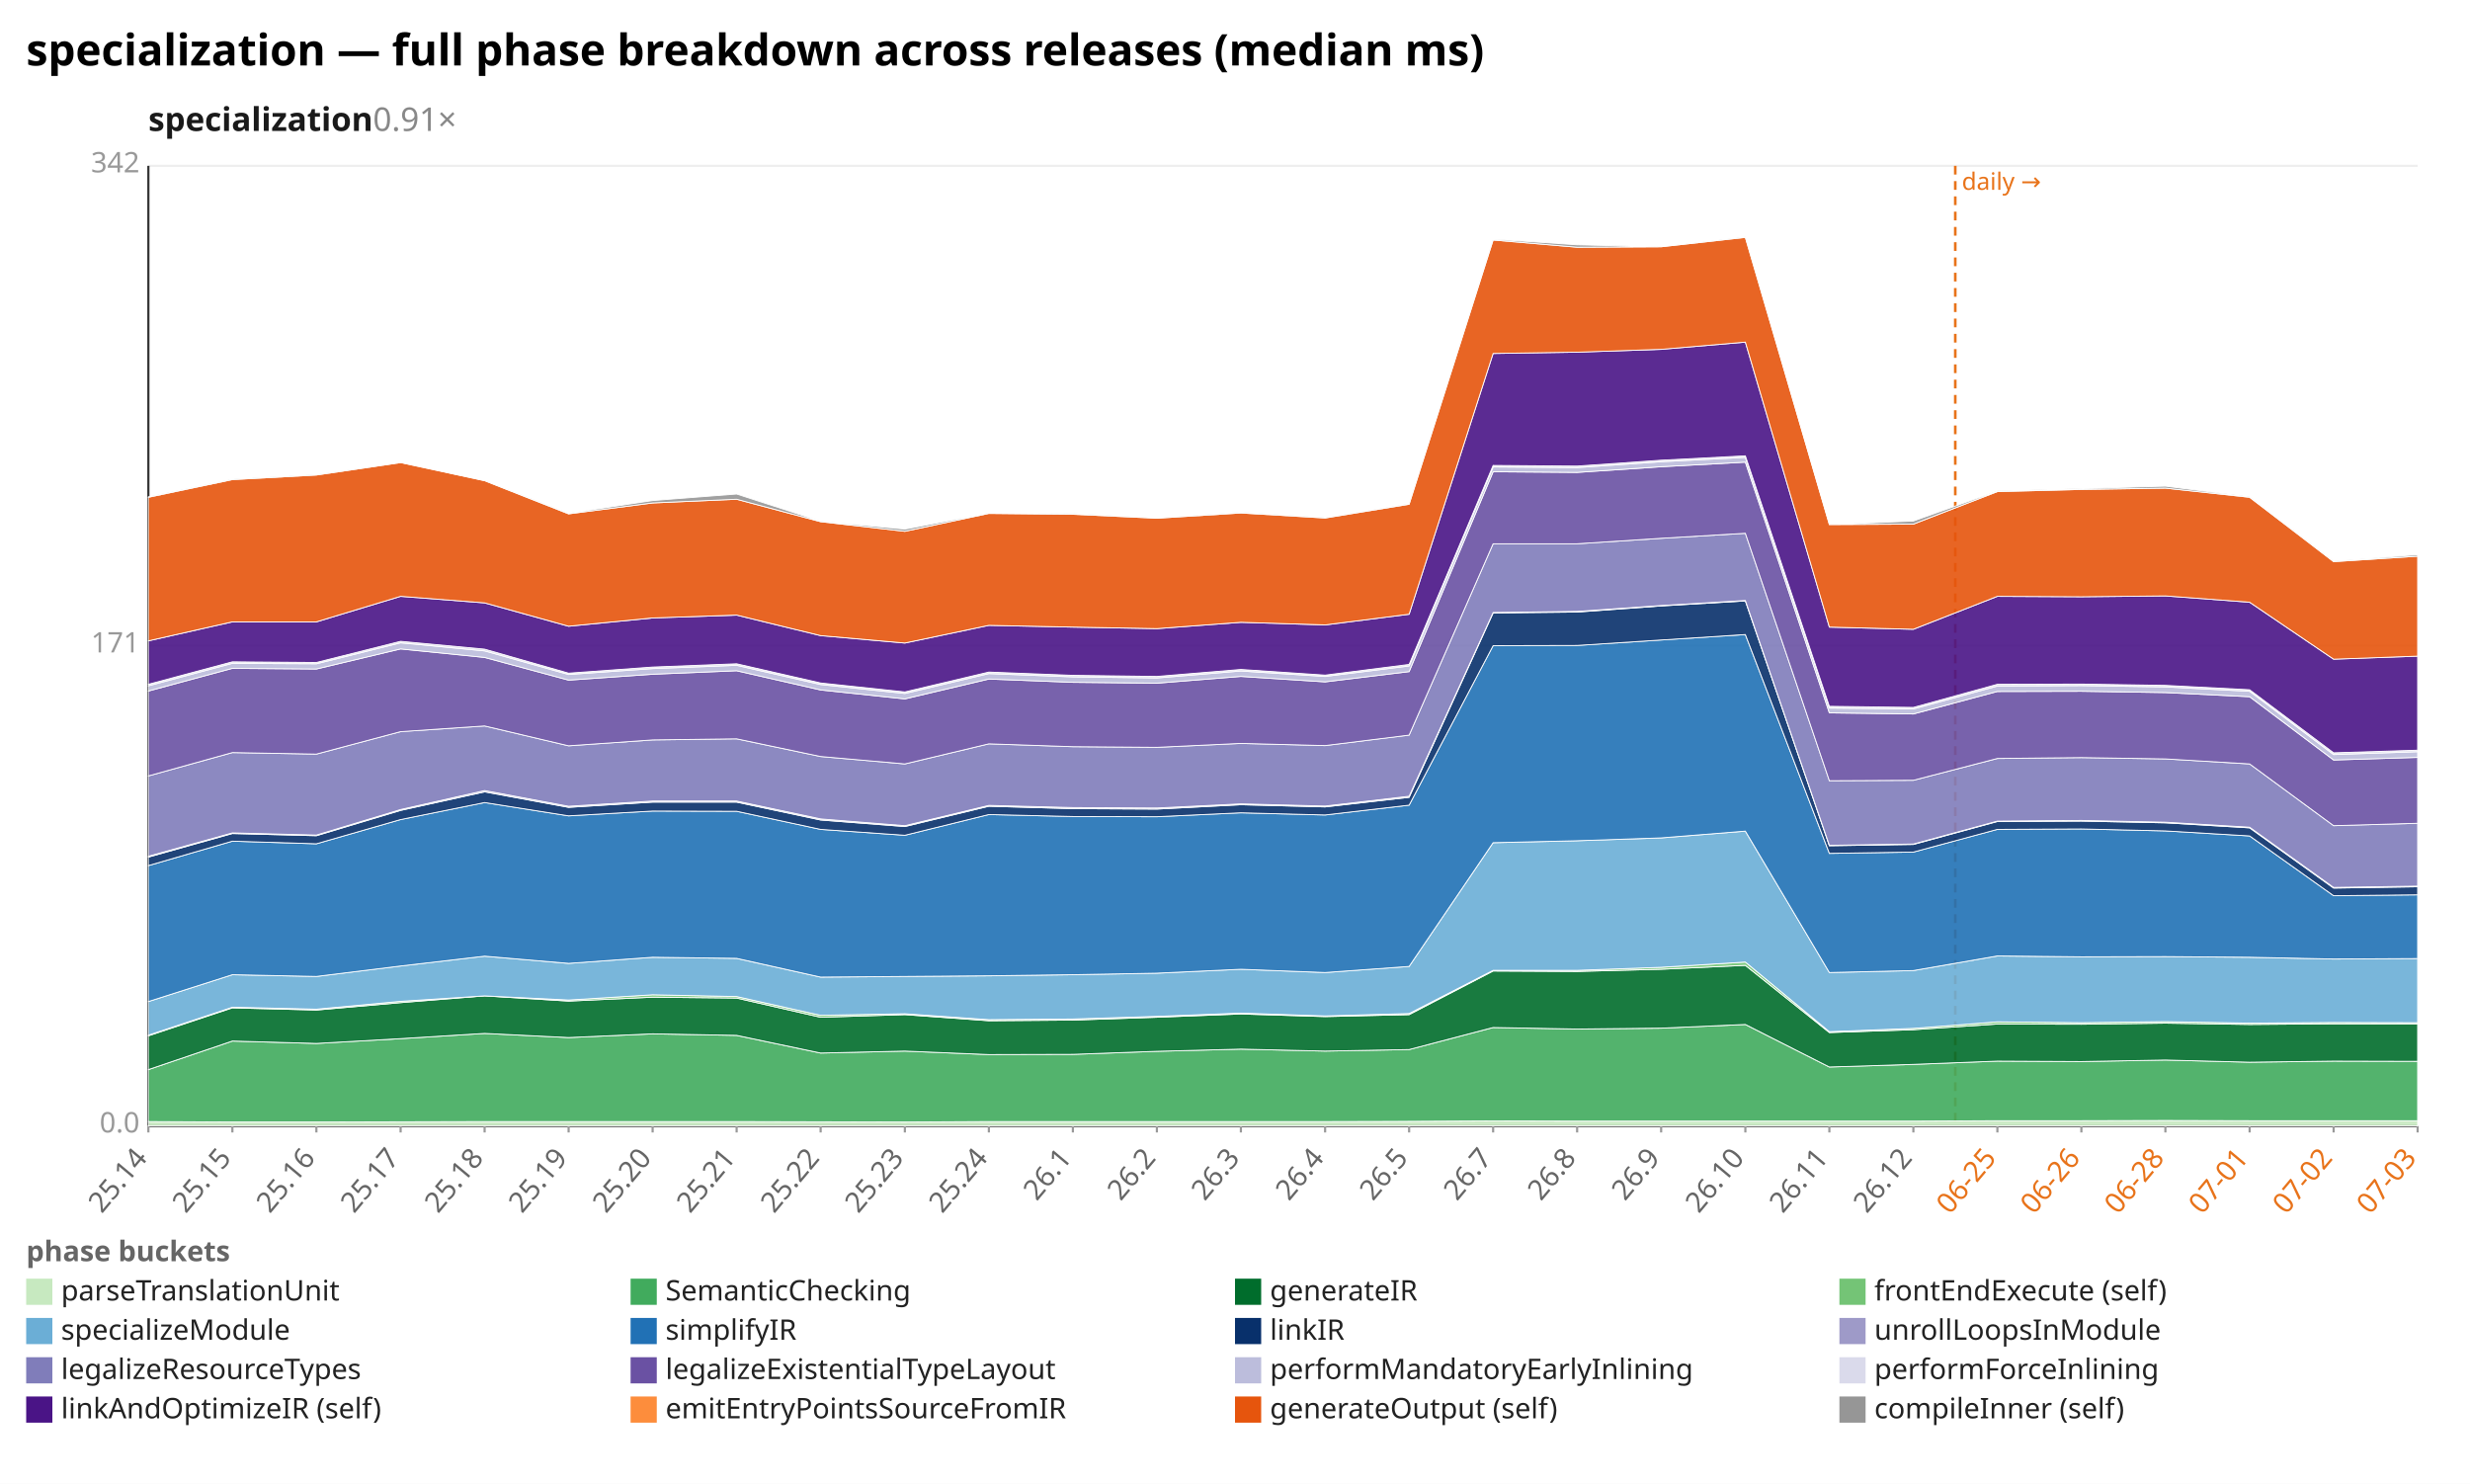
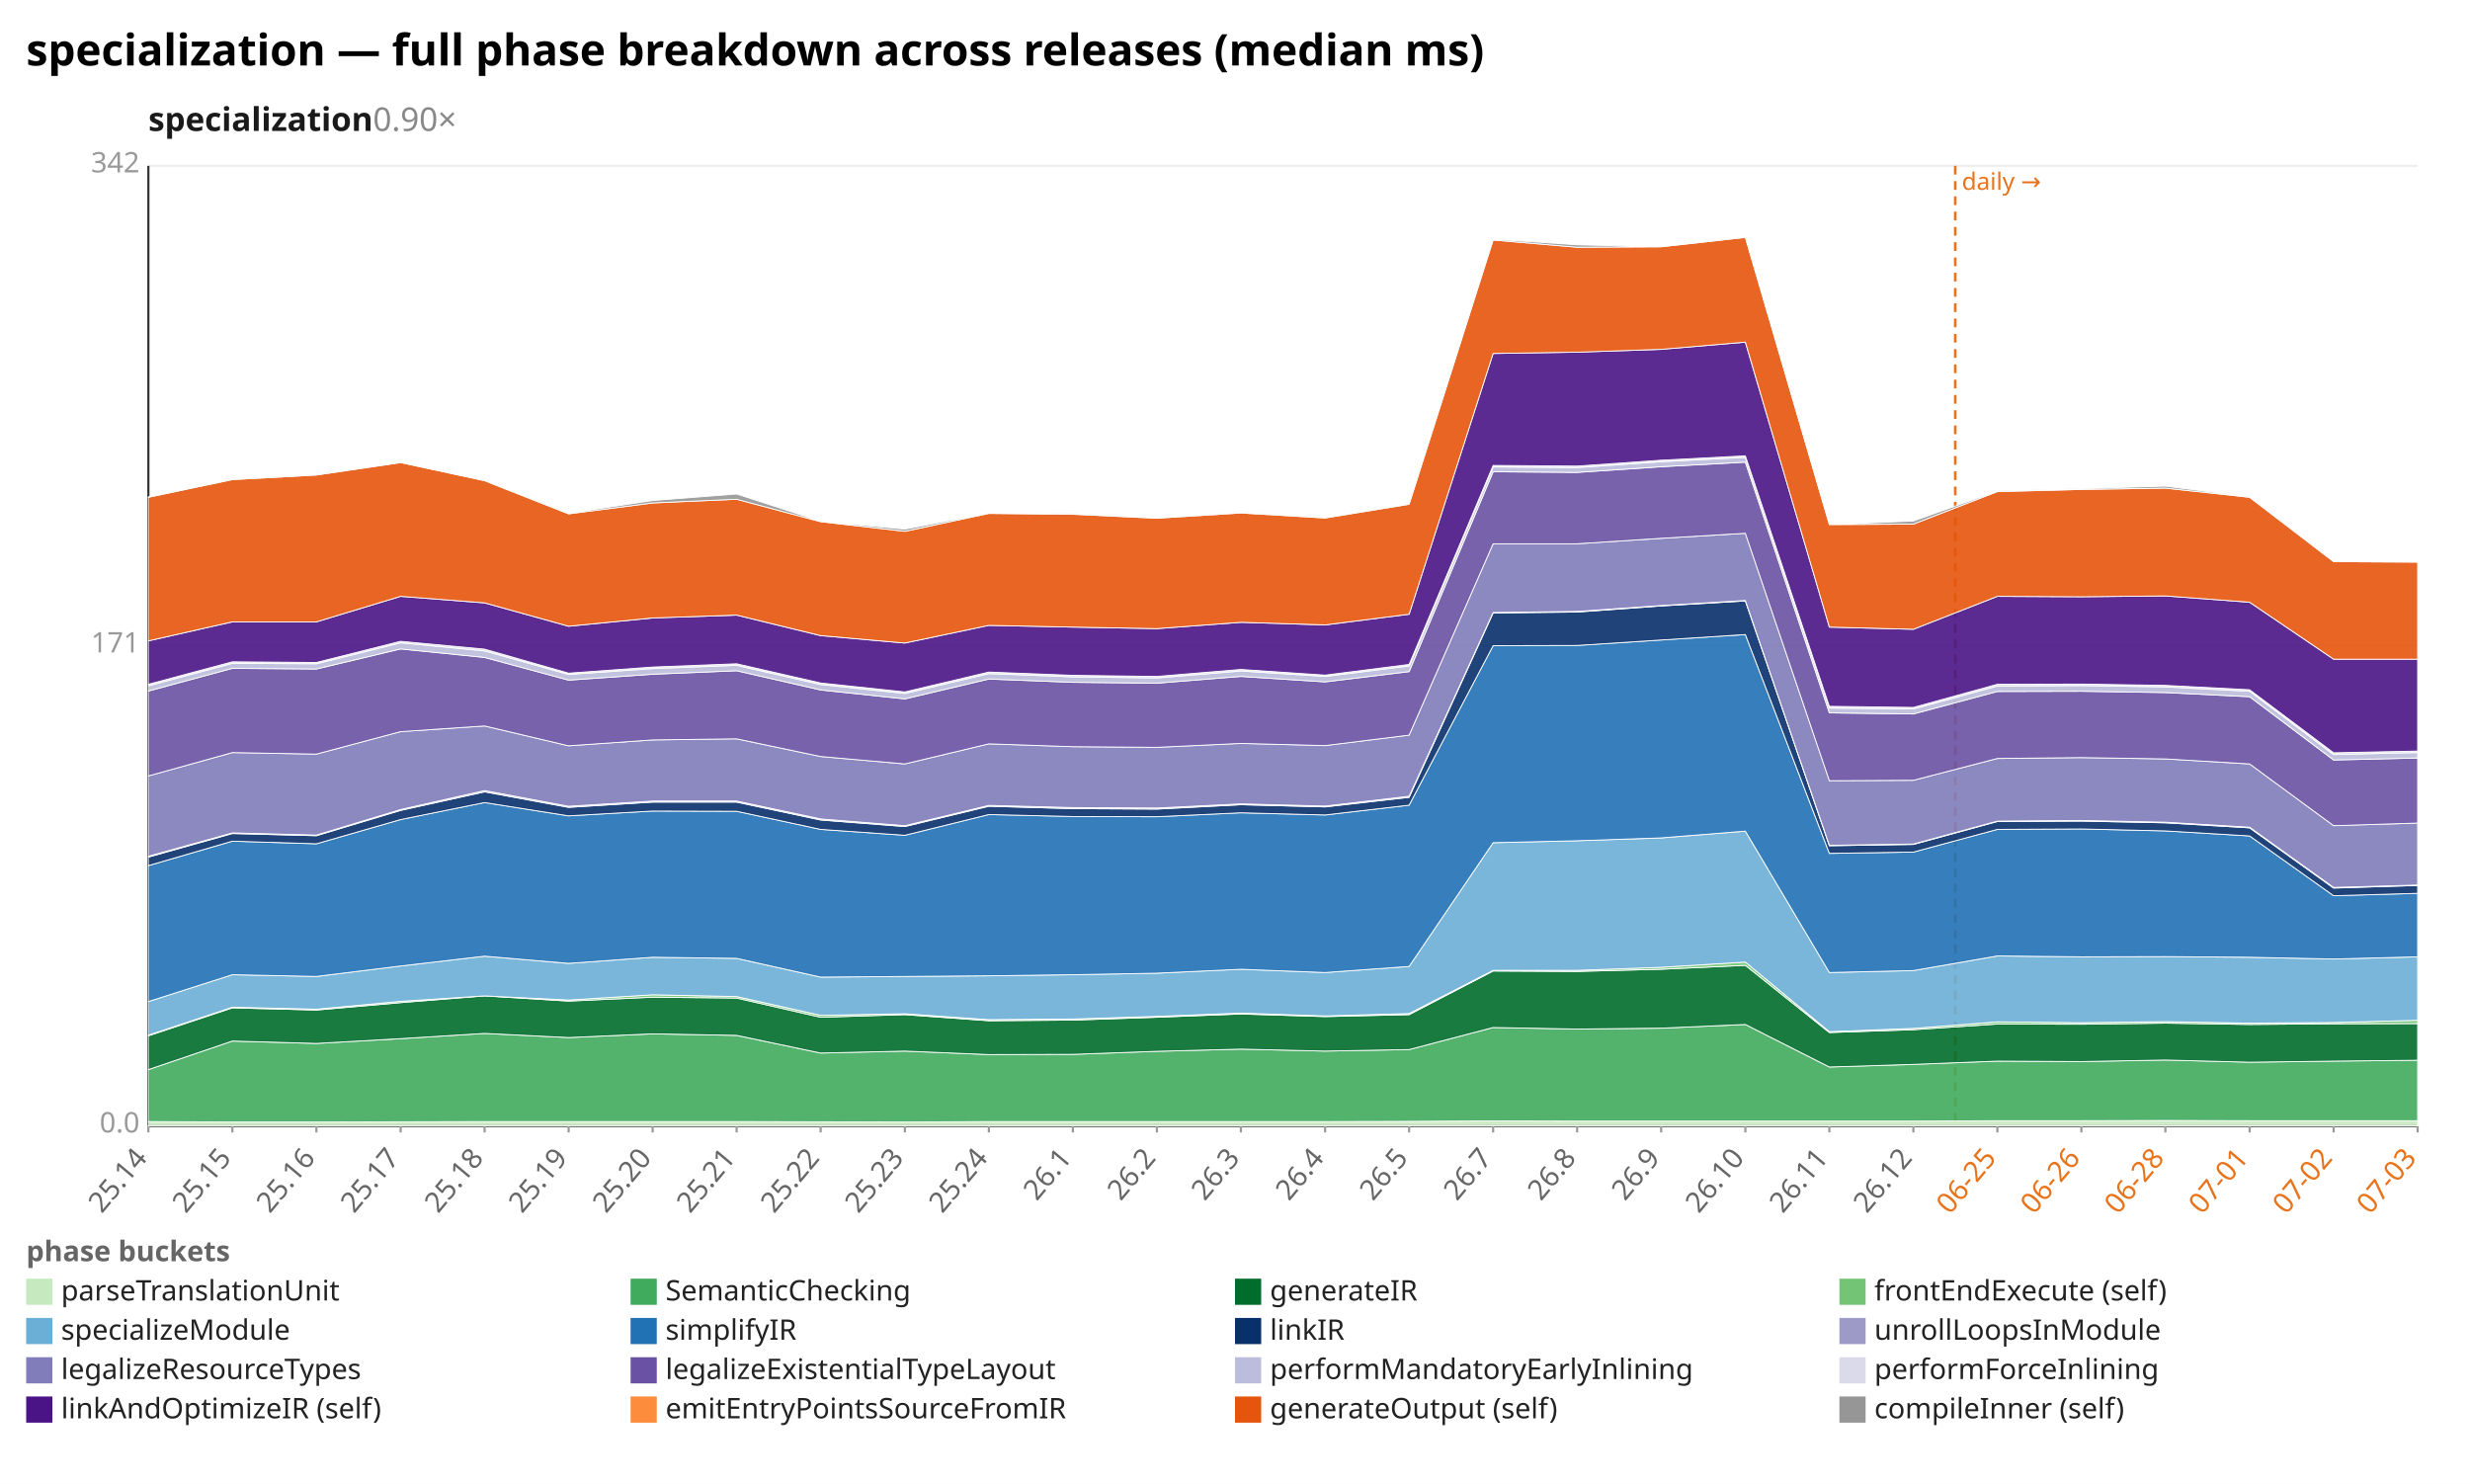
<svg xmlns="http://www.w3.org/2000/svg" width="1132" height="680" viewBox="0 0 1132 680" preserveAspectRatio="xMidYMid meet" font-family="sans-serif" font-size="13">
  <rect width="1132" height="680" fill="white" />
  <text x="12" y="30" font-size="20" font-weight="bold">specialization — full phase breakdown across releases (median ms)</text>
-   <text x="68" y="60" font-size="15" font-weight="600" fill="#1a1a1a">specialization<tspan fill="#888" font-weight="400" text-decoration="none">  0.91×</tspan>
+   <text x="68" y="60" font-size="15" font-weight="600" fill="#1a1a1a">specialization<tspan fill="#888" font-weight="400" text-decoration="none">  0.90×</tspan>
  </text>
  <line x1="68.0" y1="516.0" x2="1108.0" y2="516.0" stroke="#eee" />
  <text x="64.0" y="519.0" text-anchor="end" fill="#999">0.0</text>
  <line x1="68.0" y1="296.0" x2="1108.0" y2="296.0" stroke="#eee" />
  <text x="64.0" y="299.0" text-anchor="end" fill="#999">171</text>
  <line x1="68.0" y1="76.0" x2="1108.0" y2="76.0" stroke="#eee" />
  <text x="64.0" y="79.0" text-anchor="end" fill="#999">342</text>
  <line x1="68.0" y1="76.0" x2="68.0" y2="516.0" stroke="#333" />
  <line x1="68.0" y1="516.0" x2="1108.0" y2="516.0" stroke="#333" />
  <line x1="896.1" y1="76.0" x2="896.1" y2="516.0" stroke="#e8731a" stroke-width="1.2" stroke-dasharray="4 3" />
  <text x="899.1" y="87.0" fill="#e8731a" font-size="11">daily →</text>
  <line x1="68.0" y1="516.0" x2="68.0" y2="519.0" stroke="#999" />
  <text x="68.0" y="531.0" text-anchor="end" fill="#666" transform="rotate(-50 68.0 531.0)">25.14</text>
  <line x1="106.5" y1="516.0" x2="106.5" y2="519.0" stroke="#999" />
  <text x="106.5" y="531.0" text-anchor="end" fill="#666" transform="rotate(-50 106.5 531.0)">25.15</text>
  <line x1="145.0" y1="516.0" x2="145.0" y2="519.0" stroke="#999" />
  <text x="145.0" y="531.0" text-anchor="end" fill="#666" transform="rotate(-50 145.0 531.0)">25.16</text>
  <line x1="183.6" y1="516.0" x2="183.6" y2="519.0" stroke="#999" />
  <text x="183.6" y="531.0" text-anchor="end" fill="#666" transform="rotate(-50 183.6 531.0)">25.17</text>
  <line x1="222.1" y1="516.0" x2="222.1" y2="519.0" stroke="#999" />
  <text x="222.1" y="531.0" text-anchor="end" fill="#666" transform="rotate(-50 222.1 531.0)">25.18</text>
  <line x1="260.6" y1="516.0" x2="260.6" y2="519.0" stroke="#999" />
  <text x="260.6" y="531.0" text-anchor="end" fill="#666" transform="rotate(-50 260.6 531.0)">25.19</text>
  <line x1="299.1" y1="516.0" x2="299.1" y2="519.0" stroke="#999" />
  <text x="299.1" y="531.0" text-anchor="end" fill="#666" transform="rotate(-50 299.1 531.0)">25.20</text>
  <line x1="337.6" y1="516.0" x2="337.6" y2="519.0" stroke="#999" />
  <text x="337.6" y="531.0" text-anchor="end" fill="#666" transform="rotate(-50 337.6 531.0)">25.21</text>
  <line x1="376.1" y1="516.0" x2="376.1" y2="519.0" stroke="#999" />
  <text x="376.1" y="531.0" text-anchor="end" fill="#666" transform="rotate(-50 376.1 531.0)">25.22</text>
  <line x1="414.7" y1="516.0" x2="414.7" y2="519.0" stroke="#999" />
  <text x="414.7" y="531.0" text-anchor="end" fill="#666" transform="rotate(-50 414.7 531.0)">25.23</text>
  <line x1="453.2" y1="516.0" x2="453.2" y2="519.0" stroke="#999" />
  <text x="453.2" y="531.0" text-anchor="end" fill="#666" transform="rotate(-50 453.2 531.0)">25.24</text>
  <line x1="491.7" y1="516.0" x2="491.7" y2="519.0" stroke="#999" />
  <text x="491.7" y="531.0" text-anchor="end" fill="#666" transform="rotate(-50 491.7 531.0)">26.1</text>
  <line x1="530.2" y1="516.0" x2="530.2" y2="519.0" stroke="#999" />
  <text x="530.2" y="531.0" text-anchor="end" fill="#666" transform="rotate(-50 530.2 531.0)">26.2</text>
  <line x1="568.7" y1="516.0" x2="568.7" y2="519.0" stroke="#999" />
  <text x="568.7" y="531.0" text-anchor="end" fill="#666" transform="rotate(-50 568.7 531.0)">26.3</text>
  <line x1="607.3" y1="516.0" x2="607.3" y2="519.0" stroke="#999" />
  <text x="607.3" y="531.0" text-anchor="end" fill="#666" transform="rotate(-50 607.3 531.0)">26.4</text>
  <line x1="645.8" y1="516.0" x2="645.8" y2="519.0" stroke="#999" />
  <text x="645.8" y="531.0" text-anchor="end" fill="#666" transform="rotate(-50 645.8 531.0)">26.5</text>
  <line x1="684.3" y1="516.0" x2="684.3" y2="519.0" stroke="#999" />
  <text x="684.3" y="531.0" text-anchor="end" fill="#666" transform="rotate(-50 684.3 531.0)">26.7</text>
  <line x1="722.8" y1="516.0" x2="722.8" y2="519.0" stroke="#999" />
  <text x="722.8" y="531.0" text-anchor="end" fill="#666" transform="rotate(-50 722.8 531.0)">26.8</text>
  <line x1="761.3" y1="516.0" x2="761.3" y2="519.0" stroke="#999" />
  <text x="761.3" y="531.0" text-anchor="end" fill="#666" transform="rotate(-50 761.3 531.0)">26.9</text>
  <line x1="799.9" y1="516.0" x2="799.9" y2="519.0" stroke="#999" />
  <text x="799.9" y="531.0" text-anchor="end" fill="#666" transform="rotate(-50 799.9 531.0)">26.10</text>
  <line x1="838.4" y1="516.0" x2="838.4" y2="519.0" stroke="#999" />
  <text x="838.4" y="531.0" text-anchor="end" fill="#666" transform="rotate(-50 838.4 531.0)">26.11</text>
  <line x1="876.9" y1="516.0" x2="876.9" y2="519.0" stroke="#999" />
  <text x="876.9" y="531.0" text-anchor="end" fill="#666" transform="rotate(-50 876.9 531.0)">26.12</text>
  <line x1="915.4" y1="516.0" x2="915.4" y2="519.0" stroke="#999" />
  <text x="915.4" y="531.0" text-anchor="end" fill="#e8731a" transform="rotate(-50 915.4 531.0)">06-25</text>
  <line x1="953.9" y1="516.0" x2="953.9" y2="519.0" stroke="#999" />
  <text x="953.9" y="531.0" text-anchor="end" fill="#e8731a" transform="rotate(-50 953.9 531.0)">06-26</text>
  <line x1="992.4" y1="516.0" x2="992.4" y2="519.0" stroke="#999" />
  <text x="992.4" y="531.0" text-anchor="end" fill="#e8731a" transform="rotate(-50 992.4 531.0)">06-28</text>
  <line x1="1031.0" y1="516.0" x2="1031.0" y2="519.0" stroke="#999" />
  <text x="1031.0" y="531.0" text-anchor="end" fill="#e8731a" transform="rotate(-50 1031.0 531.0)">07-01</text>
  <line x1="1069.5" y1="516.0" x2="1069.5" y2="519.0" stroke="#999" />
  <text x="1069.5" y="531.0" text-anchor="end" fill="#e8731a" transform="rotate(-50 1069.5 531.0)">07-02</text>
  <line x1="1108.0" y1="516.0" x2="1108.0" y2="519.0" stroke="#999" />
  <text x="1108.0" y="531.0" text-anchor="end" fill="#e8731a" transform="rotate(-50 1108.0 531.0)">07-03</text>
  <polygon points="68.0,514.0 106.5,514.2 145.0,514.2 183.6,514.1 222.1,514.0 260.6,514.0 299.1,514.0 337.6,514.0 376.1,514.1 414.7,514.2 453.2,514.0 491.7,514.0 530.2,514.0 568.7,514.0 607.3,514.0 645.8,513.9 684.3,513.7 722.8,513.8 761.3,513.8 799.9,513.8 838.4,513.8 876.9,513.8 915.4,513.6 953.9,513.6 992.4,513.5 1031.0,513.6 1069.5,513.6 1108.0,513.6 1108.0,516.0 1069.5,516.0 1031.0,516.0 992.4,516.0 953.9,516.0 915.4,516.0 876.9,516.0 838.4,516.0 799.9,516.0 761.3,516.0 722.8,516.0 684.3,516.0 645.8,516.0 607.3,516.0 568.7,516.0 530.2,516.0 491.7,516.0 453.2,516.0 414.7,516.0 376.1,516.0 337.6,516.0 299.1,516.0 260.6,516.0 222.1,516.0 183.6,516.0 145.0,516.0 106.5,516.0 68.0,516.0" fill="#c7e9c0" fill-opacity="0.9" stroke="#fff" stroke-width="0.4" />
-   <polygon points="68.0,490.2 106.5,477.1 145.0,478.2 183.6,476.0 222.1,473.6 260.6,475.5 299.1,473.8 337.6,474.5 376.1,482.6 414.7,481.7 453.2,483.3 491.7,483.2 530.2,481.8 568.7,480.8 607.3,481.7 645.8,481.0 684.3,470.9 722.8,471.6 761.3,471.2 799.9,469.5 838.4,489.0 876.9,487.8 915.4,486.3 953.9,486.5 992.4,485.8 1031.0,486.8 1069.5,486.3 1108.0,486.4 1108.0,513.6 1069.5,513.6 1031.0,513.6 992.4,513.5 953.9,513.6 915.4,513.6 876.9,513.8 838.4,513.8 799.9,513.8 761.3,513.8 722.8,513.8 684.3,513.7 645.8,513.9 607.3,514.0 568.7,514.0 530.2,514.0 491.7,514.0 453.2,514.0 414.7,514.2 376.1,514.1 337.6,514.0 299.1,514.0 260.6,514.0 222.1,514.0 183.6,514.1 145.0,514.2 106.5,514.2 68.0,514.0" fill="#41ab5d" fill-opacity="0.9" stroke="#fff" stroke-width="0.4" />
-   <polygon points="68.0,474.7 106.5,461.9 145.0,462.9 183.6,459.5 222.1,456.4 260.6,458.8 299.1,457.0 337.6,457.4 376.1,466.2 414.7,465.0 453.2,467.8 491.7,467.5 530.2,466.2 568.7,464.7 607.3,465.9 645.8,465.0 684.3,445.0 722.8,445.2 761.3,444.2 799.9,442.4 838.4,473.2 876.9,471.9 915.4,469.3 953.9,469.4 992.4,468.9 1031.0,469.5 1069.5,469.2 1108.0,469.2 1108.0,486.4 1069.5,486.3 1031.0,486.8 992.4,485.8 953.9,486.5 915.4,486.3 876.9,487.8 838.4,489.0 799.9,469.5 761.3,471.2 722.8,471.6 684.3,470.9 645.8,481.0 607.3,481.7 568.7,480.8 530.2,481.8 491.7,483.2 453.2,483.3 414.7,481.7 376.1,482.6 337.6,474.5 299.1,473.8 260.6,475.5 222.1,473.6 183.6,476.0 145.0,478.2 106.5,477.1 68.0,490.2" fill="#006d2c" fill-opacity="0.9" stroke="#fff" stroke-width="0.4" />
-   <polygon points="68.0,474.4 106.5,461.6 145.0,462.5 183.6,458.9 222.1,456.4 260.6,458.3 299.1,455.9 337.6,456.7 376.1,465.3 414.7,464.6 453.2,467.3 491.7,467.0 530.2,465.8 568.7,464.3 607.3,465.6 645.8,464.5 684.3,444.7 722.8,444.7 761.3,443.3 799.9,440.9 838.4,472.8 876.9,471.3 915.4,468.3 953.9,468.7 992.4,468.2 1031.0,468.9 1069.5,468.6 1108.0,468.7 1108.0,469.2 1069.5,469.2 1031.0,469.5 992.4,468.9 953.9,469.4 915.4,469.3 876.9,471.9 838.4,473.2 799.9,442.4 761.3,444.2 722.8,445.2 684.3,445.0 645.8,465.0 607.3,465.9 568.7,464.7 530.2,466.2 491.7,467.5 453.2,467.8 414.7,465.0 376.1,466.2 337.6,457.4 299.1,457.0 260.6,458.8 222.1,456.4 183.6,459.5 145.0,462.9 106.5,461.9 68.0,474.7" fill="#74c476" fill-opacity="0.9" stroke="#fff" stroke-width="0.4" />
-   <polygon points="68.0,459.0 106.5,446.7 145.0,447.5 183.6,442.7 222.1,438.2 260.6,441.5 299.1,438.7 337.6,439.2 376.1,447.8 414.7,447.5 453.2,447.2 491.7,446.7 530.2,446.0 568.7,444.2 607.3,445.7 645.8,442.9 684.3,386.2 722.8,385.3 761.3,384.0 799.9,380.9 838.4,445.7 876.9,444.8 915.4,438.1 953.9,438.5 992.4,438.4 1031.0,438.7 1069.5,439.5 1108.0,439.3 1108.0,468.7 1069.5,468.6 1031.0,468.9 992.4,468.2 953.9,468.7 915.4,468.3 876.9,471.3 838.4,472.8 799.9,440.9 761.3,443.3 722.8,444.7 684.3,444.7 645.8,464.5 607.3,465.6 568.7,464.3 530.2,465.8 491.7,467.0 453.2,467.3 414.7,464.6 376.1,465.3 337.6,456.7 299.1,455.9 260.6,458.3 222.1,456.4 183.6,458.9 145.0,462.5 106.5,461.6 68.0,474.4" fill="#6baed6" fill-opacity="0.9" stroke="#fff" stroke-width="0.4" />
-   <polygon points="68.0,396.7 106.5,385.5 145.0,386.7 183.6,375.6 222.1,367.8 260.6,373.9 299.1,371.7 337.6,371.8 376.1,380.1 414.7,382.8 453.2,373.3 491.7,374.2 530.2,374.3 568.7,372.5 607.3,373.5 645.8,369.0 684.3,295.9 722.8,295.8 761.3,293.3 799.9,290.8 838.4,391.1 876.9,390.5 915.4,380.1 953.9,379.9 992.4,380.8 1031.0,383.1 1069.5,410.5 1108.0,410.1 1108.0,439.3 1069.5,439.5 1031.0,438.7 992.4,438.4 953.9,438.5 915.4,438.1 876.9,444.8 838.4,445.7 799.9,380.9 761.3,384.0 722.8,385.3 684.3,386.2 645.8,442.9 607.3,445.7 568.7,444.2 530.2,446.0 491.7,446.7 453.2,447.2 414.7,447.5 376.1,447.8 337.6,439.2 299.1,438.7 260.6,441.5 222.1,438.2 183.6,442.7 145.0,447.5 106.5,446.7 68.0,459.0" fill="#2171b5" fill-opacity="0.9" stroke="#fff" stroke-width="0.4" />
-   <polygon points="68.0,392.8 106.5,382.0 145.0,383.0 183.6,371.4 222.1,362.9 260.6,370.0 299.1,367.6 337.6,367.6 376.1,375.8 414.7,378.8 453.2,369.5 491.7,370.6 530.2,370.8 568.7,368.8 607.3,369.8 645.8,365.4 684.3,280.9 722.8,280.5 761.3,277.7 799.9,275.4 838.4,387.6 876.9,387.0 915.4,376.5 953.9,376.3 992.4,377.1 1031.0,379.4 1069.5,407.0 1108.0,406.4 1108.0,410.1 1069.5,410.5 1031.0,383.1 992.4,380.8 953.9,379.9 915.4,380.1 876.9,390.5 838.4,391.1 799.9,290.8 761.3,293.3 722.8,295.8 684.3,295.9 645.8,369.0 607.3,373.5 568.7,372.5 530.2,374.3 491.7,374.2 453.2,373.3 414.7,382.8 376.1,380.1 337.6,371.8 299.1,371.7 260.6,373.9 222.1,367.8 183.6,375.6 145.0,386.7 106.5,385.5 68.0,396.7" fill="#08306b" fill-opacity="0.9" stroke="#fff" stroke-width="0.4" />
-   <polygon points="68.0,392.4 106.5,381.7 145.0,382.7 183.6,371.0 222.1,362.3 260.6,369.5 299.1,367.1 337.6,367.1 376.1,375.3 414.7,378.4 453.2,369.1 491.7,370.1 530.2,370.3 568.7,368.4 607.3,369.4 645.8,364.9 684.3,280.7 722.8,280.2 761.3,277.5 799.9,275.2 838.4,387.4 876.9,386.8 915.4,376.3 953.9,376.0 992.4,376.8 1031.0,379.1 1069.5,406.7 1108.0,406.1 1108.0,406.4 1069.5,407.0 1031.0,379.4 992.4,377.1 953.9,376.3 915.4,376.5 876.9,387.0 838.4,387.6 799.9,275.4 761.3,277.7 722.8,280.5 684.3,280.9 645.8,365.4 607.3,369.8 568.7,368.8 530.2,370.8 491.7,370.6 453.2,369.5 414.7,378.8 376.1,375.8 337.6,367.6 299.1,367.6 260.6,370.0 222.1,362.9 183.6,371.4 145.0,383.0 106.5,382.0 68.0,392.8" fill="#9e9ac8" fill-opacity="0.9" stroke="#fff" stroke-width="0.4" />
-   <polygon points="68.0,355.6 106.5,344.9 145.0,345.6 183.6,335.3 222.1,332.7 260.6,341.8 299.1,339.1 337.6,338.6 376.1,346.7 414.7,350.1 453.2,340.9 491.7,342.2 530.2,342.5 568.7,340.7 607.3,341.7 645.8,336.9 684.3,249.2 722.8,249.2 761.3,246.7 799.9,244.4 838.4,357.8 876.9,357.6 915.4,347.6 953.9,347.2 992.4,347.8 1031.0,350.1 1069.5,378.4 1108.0,377.3 1108.0,406.1 1069.5,406.7 1031.0,379.1 992.4,376.8 953.9,376.0 915.4,376.3 876.9,386.8 838.4,387.4 799.9,275.2 761.3,277.5 722.8,280.2 684.3,280.7 645.8,364.9 607.3,369.4 568.7,368.4 530.2,370.3 491.7,370.1 453.2,369.1 414.7,378.4 376.1,375.3 337.6,367.1 299.1,367.1 260.6,369.5 222.1,362.3 183.6,371.0 145.0,382.7 106.5,381.7 68.0,392.4" fill="#807dba" fill-opacity="0.9" stroke="#fff" stroke-width="0.4" />
-   <polygon points="68.0,316.7 106.5,306.3 145.0,306.6 183.6,297.4 222.1,301.3 260.6,311.7 299.1,309.0 337.6,307.4 376.1,316.2 414.7,320.3 453.2,311.2 491.7,312.7 530.2,313.1 568.7,310.0 607.3,312.5 645.8,307.8 684.3,216.2 722.8,216.5 761.3,213.9 799.9,211.8 838.4,326.7 876.9,327.2 915.4,316.9 953.9,316.8 992.4,317.4 1031.0,319.3 1069.5,348.3 1108.0,347.1 1108.0,377.3 1069.5,378.4 1031.0,350.1 992.4,347.8 953.9,347.2 915.4,347.6 876.9,357.6 838.4,357.8 799.9,244.4 761.3,246.7 722.8,249.2 684.3,249.2 645.8,336.9 607.3,341.7 568.7,340.7 530.2,342.5 491.7,342.2 453.2,340.9 414.7,350.1 376.1,346.7 337.6,338.6 299.1,339.1 260.6,341.8 222.1,332.7 183.6,335.3 145.0,345.6 106.5,344.9 68.0,355.6" fill="#6a51a3" fill-opacity="0.9" stroke="#fff" stroke-width="0.4" />
-   <polygon points="68.0,314.3 106.5,304.0 145.0,304.2 183.6,294.6 222.1,298.3 260.6,309.1 299.1,306.4 337.6,304.9 376.1,313.7 414.7,317.8 453.2,308.7 491.7,310.2 530.2,310.7 568.7,307.5 607.3,310.0 645.8,305.2 684.3,214.0 722.8,214.3 761.3,211.6 799.9,209.6 838.4,324.5 876.9,324.9 915.4,314.4 953.9,314.2 992.4,314.8 1031.0,316.8 1069.5,345.8 1108.0,344.5 1108.0,347.1 1069.5,348.3 1031.0,319.3 992.4,317.4 953.9,316.8 915.4,316.9 876.9,327.2 838.4,326.7 799.9,211.8 761.3,213.9 722.8,216.5 684.3,216.2 645.8,307.8 607.3,312.5 568.7,310.0 530.2,313.1 491.7,312.7 453.2,311.2 414.7,320.3 376.1,316.2 337.6,307.4 299.1,309.0 260.6,311.7 222.1,301.3 183.6,297.4 145.0,306.6 106.5,306.3 68.0,316.7" fill="#bcbddc" fill-opacity="0.9" stroke="#fff" stroke-width="0.4" />
-   <polygon points="68.0,313.6 106.5,303.3 145.0,303.6 183.6,293.9 222.1,297.5 260.6,308.5 299.1,305.7 337.6,304.2 376.1,313.0 414.7,317.1 453.2,308.0 491.7,309.5 530.2,310.0 568.7,306.8 607.3,309.4 645.8,304.5 684.3,213.3 722.8,213.6 761.3,210.9 799.9,208.9 838.4,323.7 876.9,324.2 915.4,313.6 953.9,313.5 992.4,314.1 1031.0,316.1 1069.5,345.0 1108.0,343.8 1108.0,344.5 1069.5,345.8 1031.0,316.8 992.4,314.8 953.9,314.2 915.4,314.4 876.9,324.9 838.4,324.5 799.9,209.6 761.3,211.6 722.8,214.3 684.3,214.0 645.8,305.2 607.3,310.0 568.7,307.5 530.2,310.7 491.7,310.2 453.2,308.7 414.7,317.8 376.1,313.7 337.6,304.9 299.1,306.4 260.6,309.1 222.1,298.3 183.6,294.6 145.0,304.2 106.5,304.0 68.0,314.3" fill="#dadaeb" fill-opacity="0.9" stroke="#fff" stroke-width="0.4" />
-   <polygon points="68.0,293.7 106.5,285.0 145.0,285.0 183.6,273.3 222.1,276.3 260.6,287.0 299.1,283.2 337.6,281.9 376.1,291.3 414.7,294.7 453.2,286.6 491.7,287.4 530.2,288.1 568.7,285.2 607.3,286.4 645.8,281.5 684.3,162.0 722.8,161.4 761.3,160.1 799.9,156.8 838.4,287.4 876.9,288.4 915.4,273.3 953.9,273.5 992.4,273.1 1031.0,276.0 1069.5,302.1 1108.0,300.7 1108.0,343.8 1069.5,345.0 1031.0,316.1 992.4,314.1 953.9,313.5 915.4,313.6 876.9,324.2 838.4,323.7 799.9,208.9 761.3,210.9 722.8,213.6 684.3,213.3 645.8,304.5 607.3,309.4 568.7,306.8 530.2,310.0 491.7,309.5 453.2,308.0 414.7,317.1 376.1,313.0 337.6,304.2 299.1,305.7 260.6,308.5 222.1,297.5 183.6,293.9 145.0,303.6 106.5,303.3 68.0,313.6" fill="#4a1486" fill-opacity="0.9" stroke="#fff" stroke-width="0.4" />
-   <polygon points="68.0,227.9 106.5,219.8 145.0,217.7 183.6,212.0 222.1,220.3 260.6,235.5 299.1,230.5 337.6,228.8 376.1,239.1 414.7,243.5 453.2,235.3 491.7,235.7 530.2,237.5 568.7,235.1 607.3,237.4 645.8,231.1 684.3,110.0 722.8,113.3 761.3,113.1 799.9,108.8 838.4,240.4 876.9,240.2 915.4,225.3 953.9,224.3 992.4,223.7 1031.0,227.9 1069.5,257.4 1108.0,254.9 1108.0,300.7 1069.5,302.1 1031.0,276.0 992.4,273.1 953.9,273.5 915.4,273.3 876.9,288.4 838.4,287.4 799.9,156.8 761.3,160.1 722.8,161.4 684.3,162.0 645.8,281.5 607.3,286.4 568.7,285.2 530.2,288.1 491.7,287.4 453.2,286.6 414.7,294.7 376.1,291.3 337.6,281.9 299.1,283.2 260.6,287.0 222.1,276.3 183.6,273.3 145.0,285.0 106.5,285.0 68.0,293.7" fill="#e6550d" fill-opacity="0.9" stroke="#fff" stroke-width="0.4" />
-   <polygon points="68.0,227.7 106.5,219.6 145.0,217.5 183.6,212.0 222.1,220.3 260.6,235.2 299.1,229.4 337.6,226.4 376.1,238.9 414.7,242.5 453.2,235.1 491.7,235.3 530.2,237.5 568.7,234.7 607.3,237.3 645.8,230.9 684.3,109.6 722.8,112.2 761.3,113.1 799.9,108.6 838.4,240.4 876.9,238.8 915.4,225.0 953.9,223.9 992.4,222.8 1031.0,227.7 1069.5,257.2 1108.0,254.2 1108.0,254.9 1069.5,257.4 1031.0,227.9 992.4,223.7 953.9,224.3 915.4,225.3 876.9,240.2 838.4,240.4 799.9,108.8 761.3,113.1 722.8,113.3 684.3,110.0 645.8,231.1 607.3,237.4 568.7,235.1 530.2,237.5 491.7,235.7 453.2,235.3 414.7,243.5 376.1,239.1 337.6,228.8 299.1,230.5 260.6,235.5 222.1,220.3 183.6,212.0 145.0,217.7 106.5,219.8 68.0,227.9" fill="#969696" fill-opacity="0.9" stroke="#fff" stroke-width="0.4" />
+   <polygon points="68.0,490.2 106.5,477.1 145.0,478.2 183.6,476.0 222.1,473.6 260.6,475.5 299.1,473.8 337.6,474.5 376.1,482.6 414.7,481.7 453.2,483.3 491.7,483.2 530.2,481.8 568.7,480.8 607.3,481.7 645.8,481.0 684.3,470.9 722.8,471.6 761.3,471.2 799.9,469.5 838.4,489.0 876.9,487.8 915.4,486.3 953.9,486.5 992.4,485.8 1031.0,486.8 1069.5,486.3 1108.0,485.9 1108.0,513.6 1069.5,513.6 1031.0,513.6 992.4,513.5 953.9,513.6 915.4,513.6 876.9,513.8 838.4,513.8 799.9,513.8 761.3,513.8 722.8,513.8 684.3,513.7 645.8,513.9 607.3,514.0 568.7,514.0 530.2,514.0 491.7,514.0 453.2,514.0 414.7,514.2 376.1,514.1 337.6,514.0 299.1,514.0 260.6,514.0 222.1,514.0 183.6,514.1 145.0,514.2 106.5,514.2 68.0,514.0" fill="#41ab5d" fill-opacity="0.9" stroke="#fff" stroke-width="0.4" />
+   <polygon points="68.0,474.7 106.5,461.9 145.0,462.9 183.6,459.5 222.1,456.4 260.6,458.8 299.1,457.0 337.6,457.4 376.1,466.2 414.7,465.0 453.2,467.8 491.7,467.5 530.2,466.2 568.7,464.7 607.3,465.9 645.8,465.0 684.3,445.0 722.8,445.2 761.3,444.2 799.9,442.4 838.4,473.2 876.9,471.9 915.4,469.3 953.9,469.4 992.4,468.9 1031.0,469.5 1069.5,469.2 1108.0,469.1 1108.0,485.9 1069.5,486.3 1031.0,486.8 992.4,485.8 953.9,486.5 915.4,486.3 876.9,487.8 838.4,489.0 799.9,469.5 761.3,471.2 722.8,471.6 684.3,470.9 645.8,481.0 607.3,481.7 568.7,480.8 530.2,481.8 491.7,483.2 453.2,483.3 414.7,481.7 376.1,482.6 337.6,474.5 299.1,473.8 260.6,475.5 222.1,473.6 183.6,476.0 145.0,478.2 106.5,477.1 68.0,490.2" fill="#006d2c" fill-opacity="0.9" stroke="#fff" stroke-width="0.4" />
+   <polygon points="68.0,474.4 106.5,461.6 145.0,462.5 183.6,458.9 222.1,456.4 260.6,458.3 299.1,455.9 337.6,456.7 376.1,465.3 414.7,464.6 453.2,467.3 491.7,467.0 530.2,465.8 568.7,464.3 607.3,465.6 645.8,464.5 684.3,444.7 722.8,444.7 761.3,443.3 799.9,440.9 838.4,472.8 876.9,471.3 915.4,468.3 953.9,468.7 992.4,468.2 1031.0,468.9 1069.5,468.6 1108.0,467.6 1108.0,469.1 1069.5,469.2 1031.0,469.5 992.4,468.9 953.9,469.4 915.4,469.3 876.9,471.9 838.4,473.2 799.9,442.4 761.3,444.2 722.8,445.2 684.3,445.0 645.8,465.0 607.3,465.9 568.7,464.7 530.2,466.2 491.7,467.5 453.2,467.8 414.7,465.0 376.1,466.2 337.6,457.4 299.1,457.0 260.6,458.8 222.1,456.4 183.6,459.5 145.0,462.9 106.5,461.9 68.0,474.7" fill="#74c476" fill-opacity="0.9" stroke="#fff" stroke-width="0.4" />
+   <polygon points="68.0,459.0 106.5,446.7 145.0,447.5 183.6,442.7 222.1,438.2 260.6,441.5 299.1,438.7 337.6,439.2 376.1,447.8 414.7,447.5 453.2,447.2 491.7,446.7 530.2,446.0 568.7,444.2 607.3,445.7 645.8,442.9 684.3,386.2 722.8,385.3 761.3,384.0 799.9,380.9 838.4,445.7 876.9,444.8 915.4,438.1 953.9,438.5 992.4,438.4 1031.0,438.7 1069.5,439.5 1108.0,438.5 1108.0,467.6 1069.5,468.6 1031.0,468.9 992.4,468.2 953.9,468.7 915.4,468.3 876.9,471.3 838.4,472.8 799.9,440.9 761.3,443.3 722.8,444.7 684.3,444.7 645.8,464.5 607.3,465.6 568.7,464.3 530.2,465.8 491.7,467.0 453.2,467.3 414.7,464.6 376.1,465.3 337.6,456.7 299.1,455.9 260.6,458.3 222.1,456.4 183.6,458.9 145.0,462.5 106.5,461.6 68.0,474.4" fill="#6baed6" fill-opacity="0.9" stroke="#fff" stroke-width="0.4" />
+   <polygon points="68.0,396.7 106.5,385.5 145.0,386.7 183.6,375.6 222.1,367.8 260.6,373.9 299.1,371.7 337.6,371.8 376.1,380.1 414.7,382.8 453.2,373.3 491.7,374.2 530.2,374.3 568.7,372.5 607.3,373.5 645.8,369.0 684.3,295.9 722.8,295.8 761.3,293.3 799.9,290.8 838.4,391.1 876.9,390.5 915.4,380.1 953.9,379.9 992.4,380.8 1031.0,383.1 1069.5,410.5 1108.0,409.4 1108.0,438.5 1069.5,439.5 1031.0,438.7 992.4,438.4 953.9,438.5 915.4,438.1 876.9,444.8 838.4,445.7 799.9,380.9 761.3,384.0 722.8,385.3 684.3,386.2 645.8,442.9 607.3,445.7 568.7,444.2 530.2,446.0 491.7,446.7 453.2,447.2 414.7,447.5 376.1,447.8 337.6,439.2 299.1,438.7 260.6,441.5 222.1,438.2 183.6,442.7 145.0,447.5 106.5,446.7 68.0,459.0" fill="#2171b5" fill-opacity="0.9" stroke="#fff" stroke-width="0.4" />
+   <polygon points="68.0,392.8 106.5,382.0 145.0,383.0 183.6,371.4 222.1,362.9 260.6,370.0 299.1,367.6 337.6,367.6 376.1,375.8 414.7,378.8 453.2,369.5 491.7,370.6 530.2,370.8 568.7,368.8 607.3,369.8 645.8,365.4 684.3,280.9 722.8,280.5 761.3,277.7 799.9,275.4 838.4,387.6 876.9,387.0 915.4,376.5 953.9,376.3 992.4,377.1 1031.0,379.4 1069.5,407.0 1108.0,405.8 1108.0,409.4 1069.5,410.5 1031.0,383.1 992.4,380.8 953.9,379.9 915.4,380.1 876.9,390.5 838.4,391.1 799.9,290.8 761.3,293.3 722.8,295.8 684.3,295.9 645.8,369.0 607.3,373.5 568.7,372.5 530.2,374.3 491.7,374.2 453.2,373.3 414.7,382.8 376.1,380.1 337.6,371.8 299.1,371.7 260.6,373.9 222.1,367.8 183.6,375.6 145.0,386.7 106.5,385.5 68.0,396.7" fill="#08306b" fill-opacity="0.9" stroke="#fff" stroke-width="0.4" />
+   <polygon points="68.0,392.4 106.5,381.7 145.0,382.7 183.6,371.0 222.1,362.3 260.6,369.5 299.1,367.1 337.6,367.1 376.1,375.3 414.7,378.4 453.2,369.1 491.7,370.1 530.2,370.3 568.7,368.4 607.3,369.4 645.8,364.9 684.3,280.7 722.8,280.2 761.3,277.5 799.9,275.2 838.4,387.4 876.9,386.8 915.4,376.3 953.9,376.0 992.4,376.8 1031.0,379.1 1069.5,406.7 1108.0,405.6 1108.0,405.8 1069.5,407.0 1031.0,379.4 992.4,377.1 953.9,376.3 915.4,376.5 876.9,387.0 838.4,387.6 799.9,275.4 761.3,277.7 722.8,280.5 684.3,280.9 645.8,365.4 607.3,369.8 568.7,368.8 530.2,370.8 491.7,370.6 453.2,369.5 414.7,378.8 376.1,375.8 337.6,367.6 299.1,367.6 260.6,370.0 222.1,362.9 183.6,371.4 145.0,383.0 106.5,382.0 68.0,392.8" fill="#9e9ac8" fill-opacity="0.9" stroke="#fff" stroke-width="0.4" />
+   <polygon points="68.0,355.6 106.5,344.9 145.0,345.6 183.6,335.3 222.1,332.7 260.6,341.8 299.1,339.1 337.6,338.6 376.1,346.7 414.7,350.1 453.2,340.9 491.7,342.2 530.2,342.5 568.7,340.7 607.3,341.7 645.8,336.9 684.3,249.2 722.8,249.2 761.3,246.7 799.9,244.4 838.4,357.8 876.9,357.6 915.4,347.6 953.9,347.2 992.4,347.8 1031.0,350.1 1069.5,378.4 1108.0,377.2 1108.0,405.6 1069.5,406.7 1031.0,379.1 992.4,376.8 953.9,376.0 915.4,376.3 876.9,386.8 838.4,387.4 799.9,275.2 761.3,277.5 722.8,280.2 684.3,280.7 645.8,364.9 607.3,369.4 568.7,368.4 530.2,370.3 491.7,370.1 453.2,369.1 414.7,378.4 376.1,375.3 337.6,367.1 299.1,367.1 260.6,369.5 222.1,362.3 183.6,371.0 145.0,382.7 106.5,381.7 68.0,392.4" fill="#807dba" fill-opacity="0.9" stroke="#fff" stroke-width="0.4" />
+   <polygon points="68.0,316.7 106.5,306.3 145.0,306.6 183.6,297.4 222.1,301.3 260.6,311.7 299.1,309.0 337.6,307.4 376.1,316.2 414.7,320.3 453.2,311.2 491.7,312.7 530.2,313.1 568.7,310.0 607.3,312.5 645.8,307.8 684.3,216.2 722.8,216.5 761.3,213.9 799.9,211.8 838.4,326.7 876.9,327.2 915.4,316.9 953.9,316.8 992.4,317.4 1031.0,319.3 1069.5,348.3 1108.0,347.4 1108.0,377.2 1069.5,378.4 1031.0,350.1 992.4,347.8 953.9,347.2 915.4,347.6 876.9,357.6 838.4,357.8 799.9,244.4 761.3,246.7 722.8,249.2 684.3,249.2 645.8,336.9 607.3,341.7 568.7,340.7 530.2,342.5 491.7,342.2 453.2,340.9 414.7,350.1 376.1,346.7 337.6,338.6 299.1,339.1 260.6,341.8 222.1,332.7 183.6,335.3 145.0,345.6 106.5,344.9 68.0,355.6" fill="#6a51a3" fill-opacity="0.9" stroke="#fff" stroke-width="0.4" />
+   <polygon points="68.0,314.3 106.5,304.0 145.0,304.2 183.6,294.6 222.1,298.3 260.6,309.1 299.1,306.4 337.6,304.9 376.1,313.7 414.7,317.8 453.2,308.7 491.7,310.2 530.2,310.7 568.7,307.5 607.3,310.0 645.8,305.2 684.3,214.0 722.8,214.3 761.3,211.6 799.9,209.6 838.4,324.5 876.9,324.9 915.4,314.4 953.9,314.2 992.4,314.8 1031.0,316.8 1069.5,345.8 1108.0,344.9 1108.0,347.4 1069.5,348.3 1031.0,319.3 992.4,317.4 953.9,316.8 915.4,316.9 876.9,327.2 838.4,326.7 799.9,211.8 761.3,213.9 722.8,216.5 684.3,216.2 645.8,307.8 607.3,312.5 568.7,310.0 530.2,313.1 491.7,312.7 453.2,311.2 414.7,320.3 376.1,316.2 337.6,307.4 299.1,309.0 260.6,311.7 222.1,301.3 183.6,297.4 145.0,306.6 106.5,306.3 68.0,316.7" fill="#bcbddc" fill-opacity="0.9" stroke="#fff" stroke-width="0.4" />
+   <polygon points="68.0,313.6 106.5,303.3 145.0,303.6 183.6,293.9 222.1,297.5 260.6,308.5 299.1,305.7 337.6,304.2 376.1,313.0 414.7,317.1 453.2,308.0 491.7,309.5 530.2,310.0 568.7,306.8 607.3,309.4 645.8,304.5 684.3,213.3 722.8,213.6 761.3,210.9 799.9,208.9 838.4,323.7 876.9,324.2 915.4,313.6 953.9,313.5 992.4,314.1 1031.0,316.1 1069.5,345.0 1108.0,344.2 1108.0,344.9 1069.5,345.8 1031.0,316.8 992.4,314.8 953.9,314.2 915.4,314.4 876.9,324.9 838.4,324.5 799.9,209.6 761.3,211.6 722.8,214.3 684.3,214.0 645.8,305.2 607.3,310.0 568.7,307.5 530.2,310.7 491.7,310.2 453.2,308.7 414.7,317.8 376.1,313.7 337.6,304.9 299.1,306.4 260.6,309.1 222.1,298.3 183.6,294.6 145.0,304.2 106.5,304.0 68.0,314.3" fill="#dadaeb" fill-opacity="0.9" stroke="#fff" stroke-width="0.4" />
+   <polygon points="68.0,293.7 106.5,285.0 145.0,285.0 183.6,273.3 222.1,276.3 260.6,287.0 299.1,283.2 337.6,281.9 376.1,291.3 414.7,294.7 453.2,286.6 491.7,287.4 530.2,288.1 568.7,285.2 607.3,286.4 645.8,281.5 684.3,162.0 722.8,161.4 761.3,160.1 799.9,156.8 838.4,287.4 876.9,288.4 915.4,273.3 953.9,273.5 992.4,273.1 1031.0,276.0 1069.5,302.1 1108.0,302.1 1108.0,344.2 1069.5,345.0 1031.0,316.1 992.4,314.1 953.9,313.5 915.4,313.6 876.9,324.2 838.4,323.7 799.9,208.9 761.3,210.9 722.8,213.6 684.3,213.3 645.8,304.5 607.3,309.4 568.7,306.8 530.2,310.0 491.7,309.5 453.2,308.0 414.7,317.1 376.1,313.0 337.6,304.2 299.1,305.7 260.6,308.5 222.1,297.5 183.6,293.9 145.0,303.6 106.5,303.3 68.0,313.6" fill="#4a1486" fill-opacity="0.9" stroke="#fff" stroke-width="0.4" />
+   <polygon points="68.0,227.9 106.5,219.8 145.0,217.7 183.6,212.0 222.1,220.3 260.6,235.5 299.1,230.5 337.6,228.8 376.1,239.1 414.7,243.5 453.2,235.3 491.7,235.7 530.2,237.5 568.7,235.1 607.3,237.4 645.8,231.1 684.3,110.0 722.8,113.3 761.3,113.1 799.9,108.8 838.4,240.4 876.9,240.2 915.4,225.3 953.9,224.3 992.4,223.7 1031.0,227.9 1069.5,257.4 1108.0,257.6 1108.0,302.1 1069.5,302.1 1031.0,276.0 992.4,273.1 953.9,273.5 915.4,273.3 876.9,288.4 838.4,287.4 799.9,156.8 761.3,160.1 722.8,161.4 684.3,162.0 645.8,281.5 607.3,286.4 568.7,285.2 530.2,288.1 491.7,287.4 453.2,286.6 414.7,294.7 376.1,291.3 337.6,281.9 299.1,283.2 260.6,287.0 222.1,276.3 183.6,273.3 145.0,285.0 106.5,285.0 68.0,293.7" fill="#e6550d" fill-opacity="0.9" stroke="#fff" stroke-width="0.4" />
+   <polygon points="68.0,227.7 106.5,219.6 145.0,217.5 183.6,212.0 222.1,220.3 260.6,235.2 299.1,229.4 337.6,226.4 376.1,238.9 414.7,242.5 453.2,235.1 491.7,235.3 530.2,237.5 568.7,234.7 607.3,237.3 645.8,230.9 684.3,109.6 722.8,112.2 761.3,113.1 799.9,108.6 838.4,240.4 876.9,238.8 915.4,225.0 953.9,223.9 992.4,222.8 1031.0,227.7 1069.5,257.2 1108.0,257.2 1108.0,257.6 1069.5,257.4 1031.0,227.9 992.4,223.7 953.9,224.3 915.4,225.3 876.9,240.2 838.4,240.4 799.9,108.8 761.3,113.1 722.8,113.3 684.3,110.0 645.8,231.1 607.3,237.4 568.7,235.1 530.2,237.5 491.7,235.7 453.2,235.3 414.7,243.5 376.1,239.1 337.6,228.8 299.1,230.5 260.6,235.5 222.1,220.3 183.6,212.0 145.0,217.7 106.5,219.8 68.0,227.9" fill="#969696" fill-opacity="0.9" stroke="#fff" stroke-width="0.4" />
  <text x="12" y="578" fill="#666" font-weight="600">phase buckets</text>
  <rect x="12" y="586" width="12" height="12" fill="#c7e9c0" />
  <text x="28" y="596" fill="#222">parseTranslationUnit</text>
  <rect x="289" y="586" width="12" height="12" fill="#41ab5d" />
  <text x="305" y="596" fill="#222">SemanticChecking</text>
  <rect x="566" y="586" width="12" height="12" fill="#006d2c" />
  <text x="582" y="596" fill="#222">generateIR</text>
  <rect x="843" y="586" width="12" height="12" fill="#74c476" />
  <text x="859" y="596" fill="#222">frontEndExecute (self)</text>
  <rect x="12" y="604" width="12" height="12" fill="#6baed6" />
  <text x="28" y="614" fill="#222">specializeModule</text>
  <rect x="289" y="604" width="12" height="12" fill="#2171b5" />
  <text x="305" y="614" fill="#222">simplifyIR</text>
  <rect x="566" y="604" width="12" height="12" fill="#08306b" />
  <text x="582" y="614" fill="#222">linkIR</text>
  <rect x="843" y="604" width="12" height="12" fill="#9e9ac8" />
  <text x="859" y="614" fill="#222">unrollLoopsInModule</text>
  <rect x="12" y="622" width="12" height="12" fill="#807dba" />
  <text x="28" y="632" fill="#222">legalizeResourceTypes</text>
  <rect x="289" y="622" width="12" height="12" fill="#6a51a3" />
  <text x="305" y="632" fill="#222">legalizeExistentialTypeLayout</text>
  <rect x="566" y="622" width="12" height="12" fill="#bcbddc" />
  <text x="582" y="632" fill="#222">performMandatoryEarlyInlining</text>
  <rect x="843" y="622" width="12" height="12" fill="#dadaeb" />
  <text x="859" y="632" fill="#222">performForceInlining</text>
  <rect x="12" y="640" width="12" height="12" fill="#4a1486" />
  <text x="28" y="650" fill="#222">linkAndOptimizeIR (self)</text>
  <rect x="289" y="640" width="12" height="12" fill="#fd8d3c" />
  <text x="305" y="650" fill="#222">emitEntryPointsSourceFromIR</text>
  <rect x="566" y="640" width="12" height="12" fill="#e6550d" />
  <text x="582" y="650" fill="#222">generateOutput (self)</text>
  <rect x="843" y="640" width="12" height="12" fill="#969696" />
  <text x="859" y="650" fill="#222">compileInner (self)</text>
</svg>
